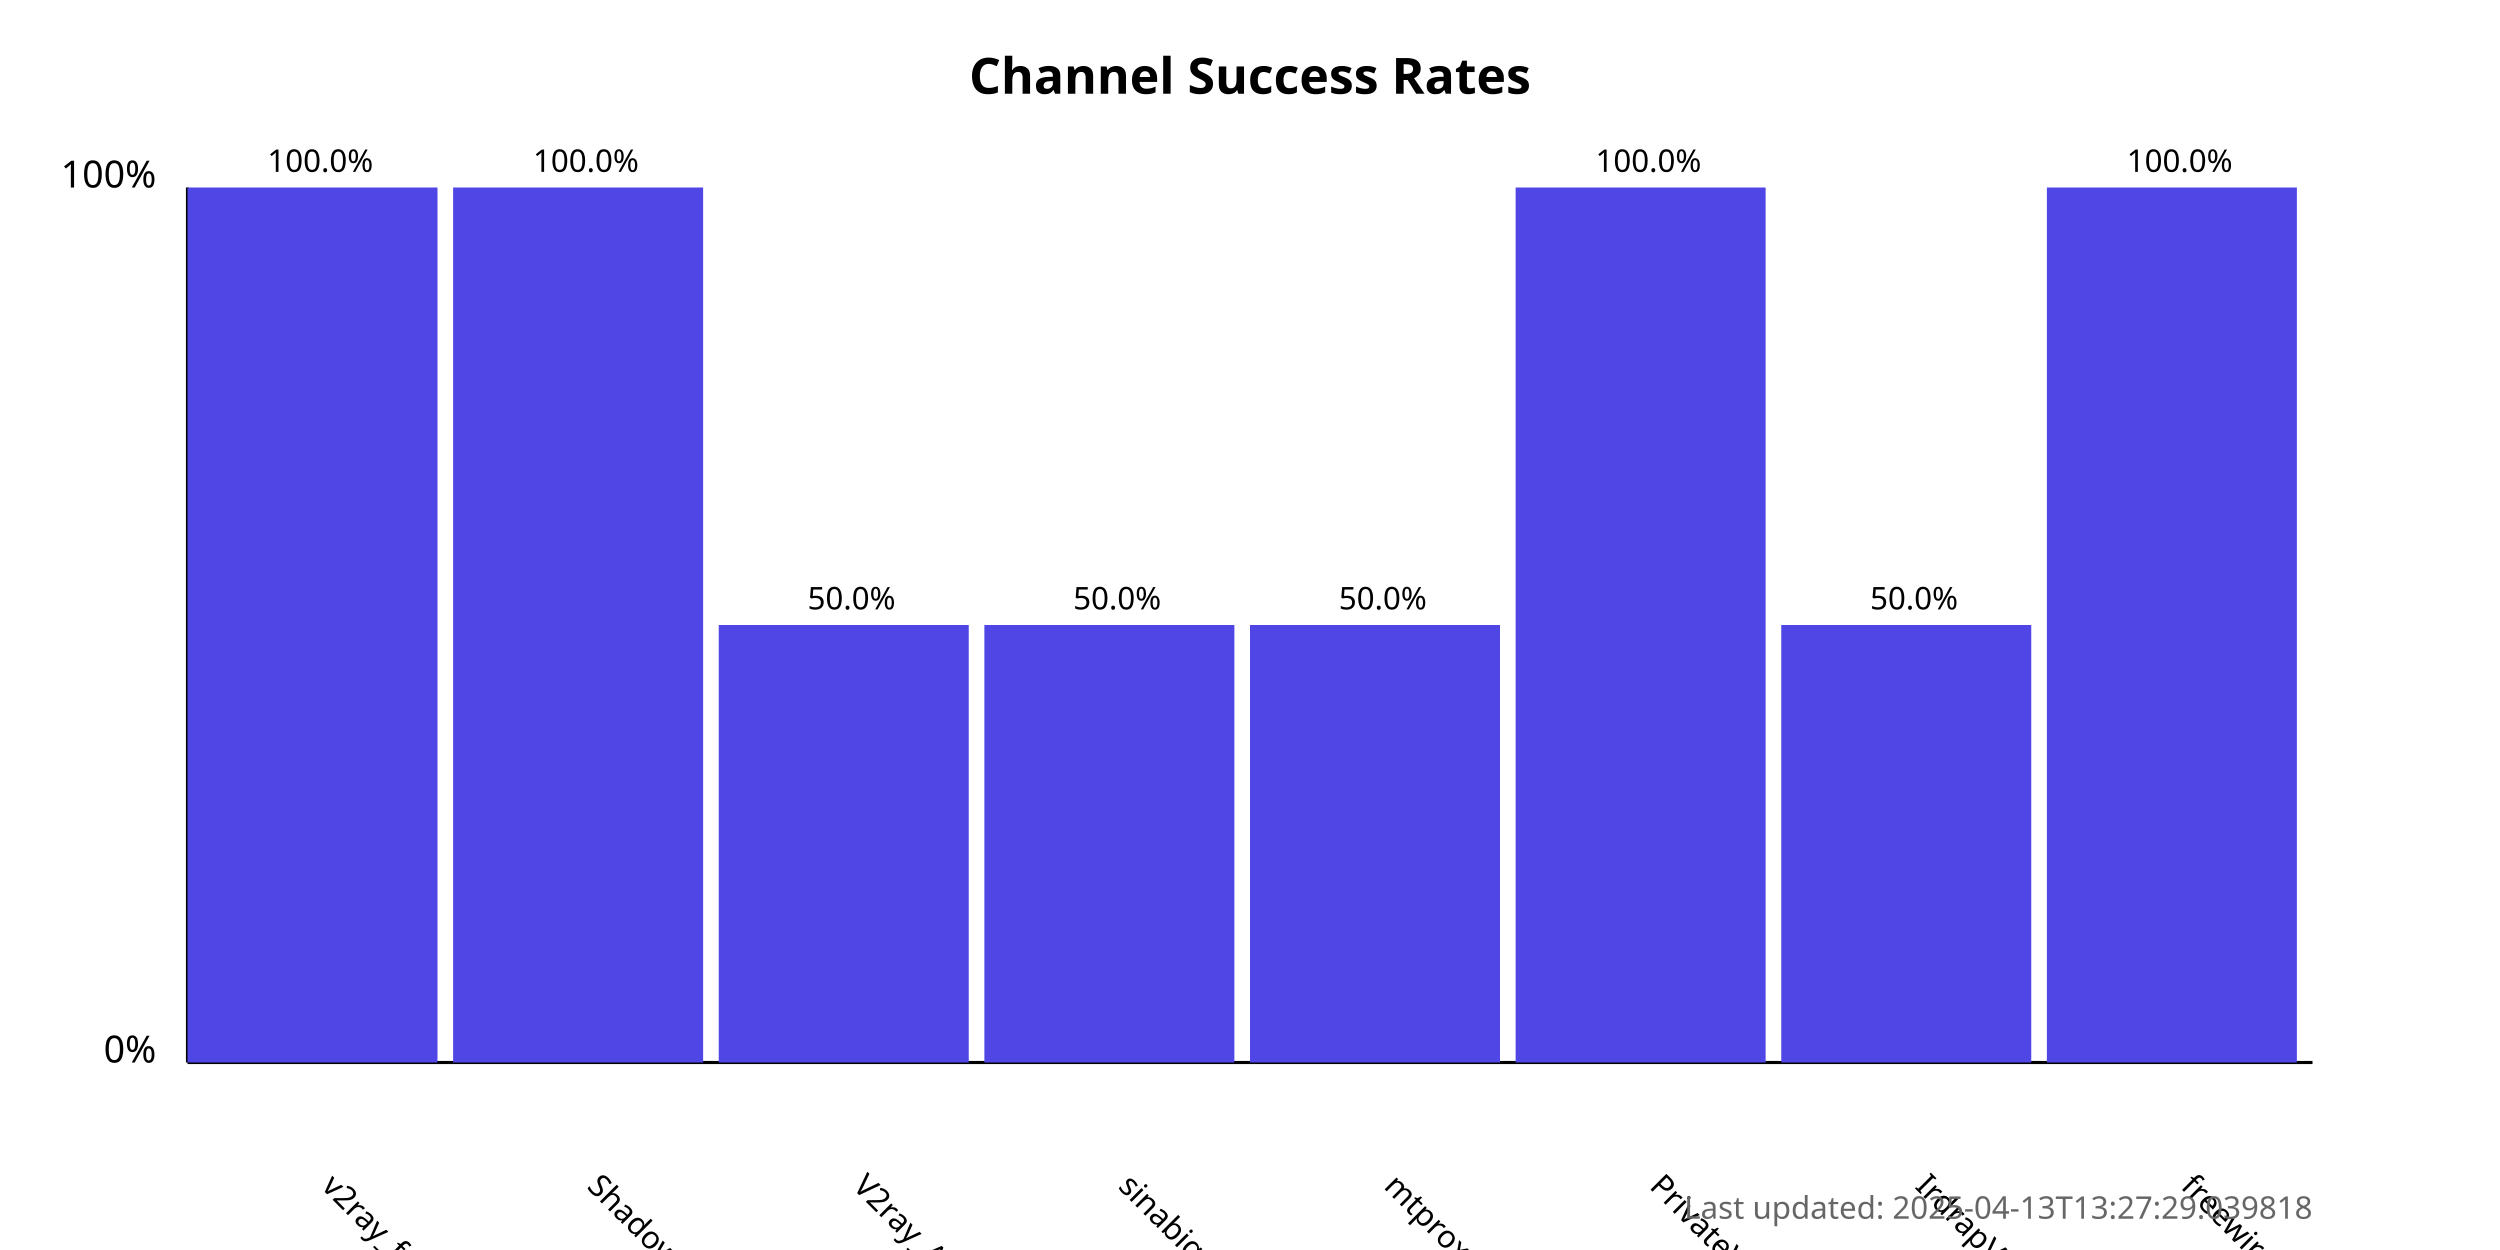
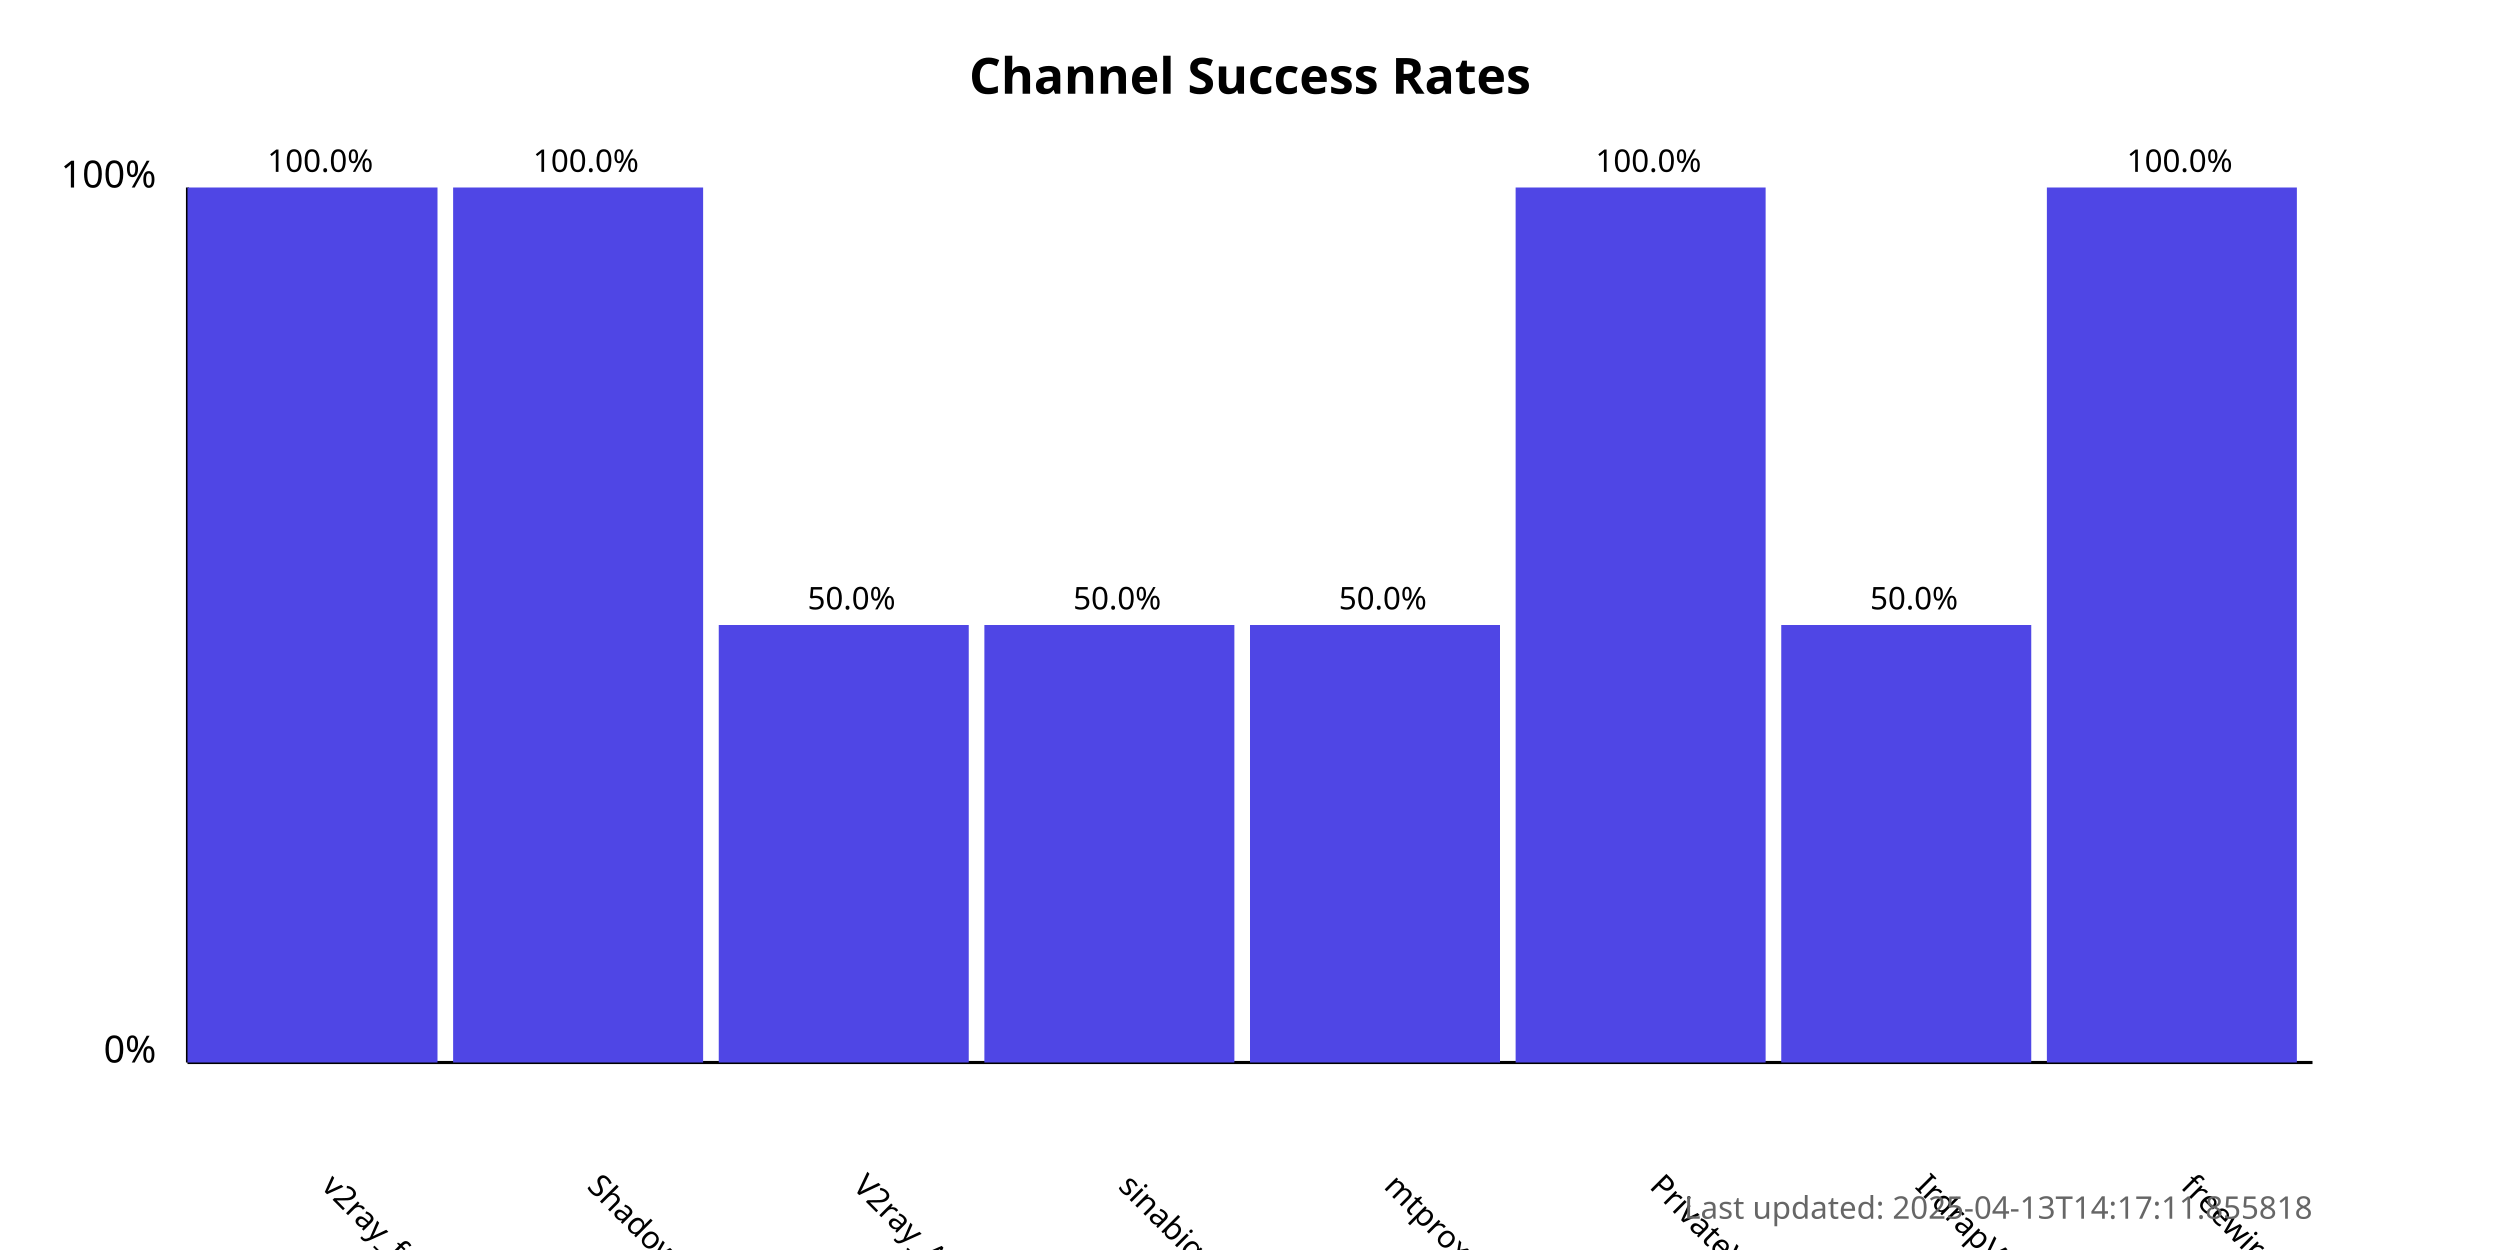
<svg xmlns="http://www.w3.org/2000/svg" width="800" height="400">
  <style>
            .chart-title { font: bold 16px sans-serif; }
            .axis-label { font: 12px sans-serif; }
            .tick-label { font: 10px sans-serif; }
            .bar { fill: #4f46e5; }
            .bar:hover { fill: #6366f1; }
            .timestamp { font: 10px sans-serif; fill: #666; }
        </style>
  <text x="400.0" y="30" text-anchor="middle" class="chart-title">
            Channel Success Rates
        </text>
  <line x1="60" y1="340" x2="60" y2="60" stroke="black" stroke-width="1" />
  <line x1="60" y1="340" x2="740" y2="340" stroke="black" stroke-width="1" />
  <text x="50" y="340" text-anchor="end" class="axis-label">0%</text>
  <text x="50" y="60" text-anchor="end" class="axis-label">100%</text>
  <g>
    <rect x="60" y="60.0" width="80.0" height="280.0" class="bar" />
    <text x="102.5" y="380" transform="rotate(45, 102.5, 380)" text-anchor="start" class="tick-label">
                v2ray_free_conf
            </text>
    <text x="102.5" y="55.0" text-anchor="middle" class="tick-label">
                100.0%
            </text>
  </g>
  <g>
    <rect x="145.0" y="60.0" width="80.0" height="280.0" class="bar" />
    <text x="187.5" y="380" transform="rotate(45, 187.5, 380)" text-anchor="start" class="tick-label">
                ShadowProxy66
            </text>
    <text x="187.5" y="55.0" text-anchor="middle" class="tick-label">
                100.0%
            </text>
  </g>
  <g>
    <rect x="230.0" y="200.0" width="80.0" height="140.0" class="bar" />
    <text x="272.5" y="380" transform="rotate(45, 272.5, 380)" text-anchor="start" class="tick-label">
                V2ray_Alpha
            </text>
    <text x="272.5" y="195.0" text-anchor="middle" class="tick-label">
                50.0%
            </text>
  </g>
  <g>
    <rect x="315.0" y="200.0" width="80.0" height="140.0" class="bar" />
    <text x="357.5" y="380" transform="rotate(45, 357.5, 380)" text-anchor="start" class="tick-label">
                sinabigo
            </text>
    <text x="357.5" y="195.0" text-anchor="middle" class="tick-label">
                50.0%
            </text>
  </g>
  <g>
    <rect x="400.0" y="200.0" width="80.0" height="140.0" class="bar" />
    <text x="442.5" y="380" transform="rotate(45, 442.5, 380)" text-anchor="start" class="tick-label">
                mtproxy_lists
            </text>
    <text x="442.5" y="195.0" text-anchor="middle" class="tick-label">
                50.0%
            </text>
  </g>
  <g>
    <rect x="485.0" y="60.0" width="80.0" height="280.0" class="bar" />
    <text x="527.5" y="380" transform="rotate(45, 527.5, 380)" text-anchor="start" class="tick-label">
                PrivateVPNs
            </text>
    <text x="527.5" y="55.0" text-anchor="middle" class="tick-label">
                100.0%
            </text>
  </g>
  <g>
    <rect x="570.0" y="200.0" width="80.0" height="140.0" class="bar" />
    <text x="612.5" y="380" transform="rotate(45, 612.5, 380)" text-anchor="start" class="tick-label">
                IrdrapVPNnews
            </text>
    <text x="612.5" y="195.0" text-anchor="middle" class="tick-label">
                50.0%
            </text>
  </g>
  <g>
    <rect x="655.0" y="60.0" width="80.0" height="280.0" class="bar" />
    <text x="697.5" y="380" transform="rotate(45, 697.5, 380)" text-anchor="start" class="tick-label">
                freewireguard
            </text>
    <text x="697.5" y="55.0" text-anchor="middle" class="tick-label">
                100.0%
            </text>
  </g>
  <text x="740" y="390" text-anchor="end" class="timestamp">
-             Last updated: 2025-04-13T13:27:29.039818
+             Last updated: 2025-04-13T14:17:11.855818
        </text>
</svg>
